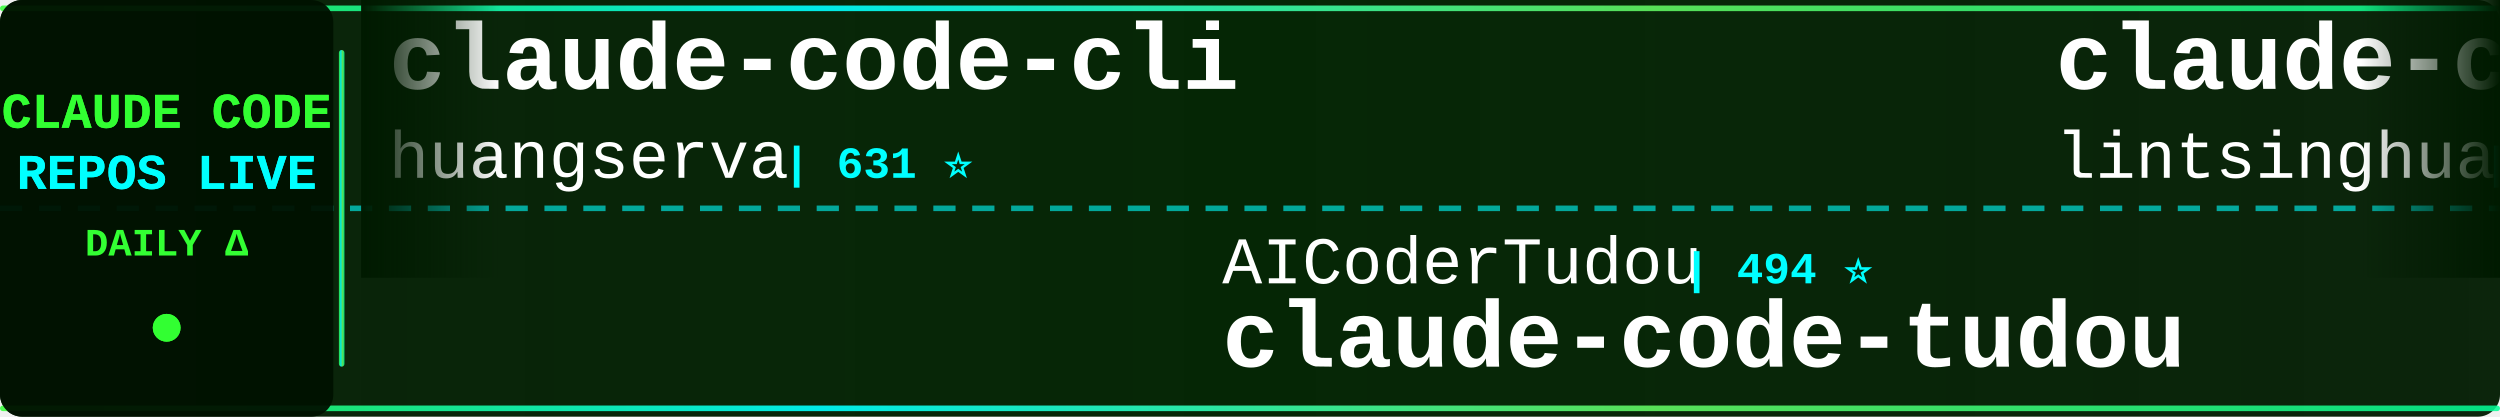
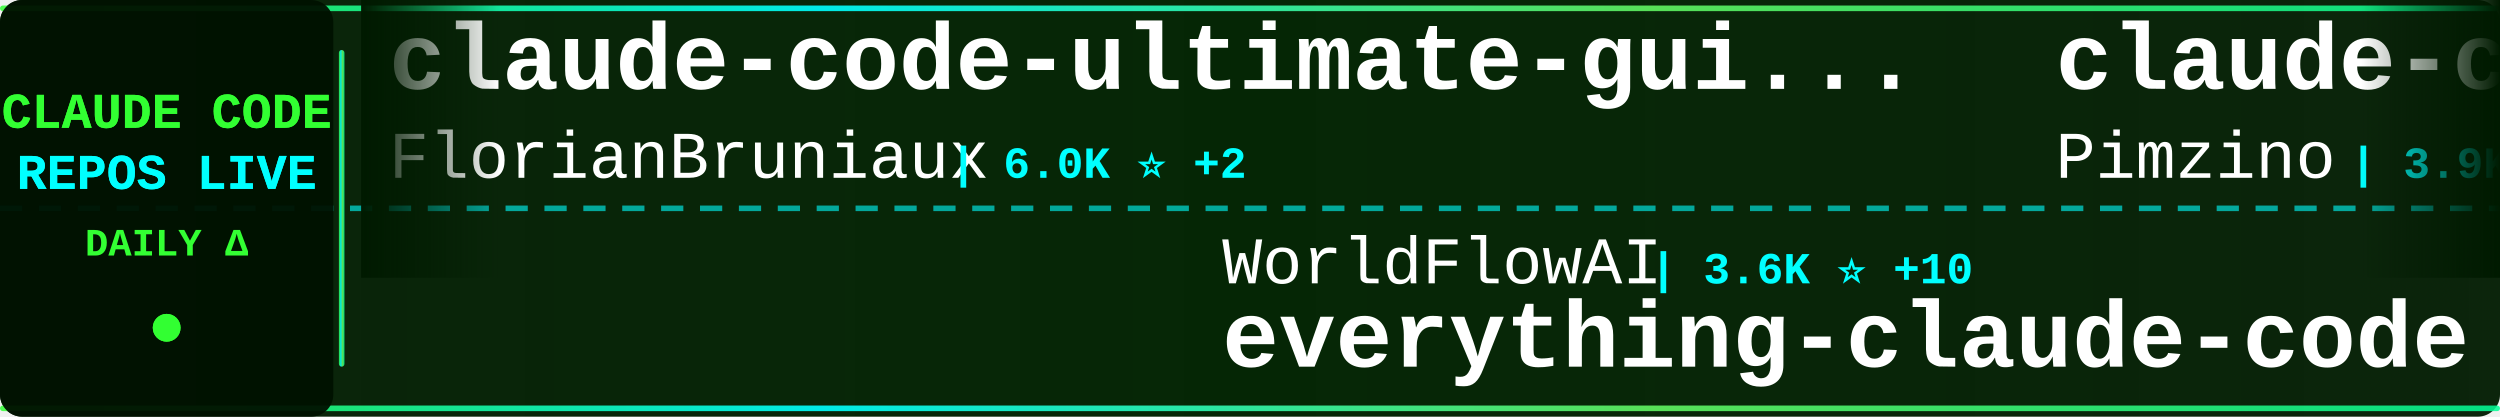
<svg xmlns="http://www.w3.org/2000/svg" width="900" height="150">
  <defs>
    <linearGradient id="tickerBg" x1="0%" y1="0%" x2="100%" y2="0%">
      <stop offset="0%" style="stop-color:#001a00;stop-opacity:0.95" />
      <stop offset="50%" style="stop-color:#002200;stop-opacity:0.98" />
      <stop offset="100%" style="stop-color:#001a00;stop-opacity:0.95" />
    </linearGradient>
    <linearGradient id="borderGrad" x1="0%" y1="0%" x2="100%" y2="0%">
      <stop offset="0%" style="stop-color:#33ff33;stop-opacity:0.85">
        <animate attributeName="stop-opacity" values="0.85;1;0.85" dur="2s" repeatCount="indefinite" />
      </stop>
      <stop offset="33%" style="stop-color:#00ffff;stop-opacity:0.9">
        <animate attributeName="stop-opacity" values="0.9;1;0.9" dur="2.2s" repeatCount="indefinite" />
      </stop>
      <stop offset="66%" style="stop-color:#66ff66;stop-opacity:0.85">
        <animate attributeName="stop-opacity" values="0.85;1;0.85" dur="1.8s" repeatCount="indefinite" />
      </stop>
      <stop offset="100%" style="stop-color:#00ff99;stop-opacity:0.85">
        <animate attributeName="stop-opacity" values="0.85;1;0.85" dur="2s" repeatCount="indefinite" />
      </stop>
    </linearGradient>
    <filter id="textGlow">
      <feGaussianBlur stdDeviation="0.1" result="coloredBlur" />
      <feMerge>
        <feMergeNode in="coloredBlur" />
        <feMergeNode in="SourceGraphic" />
      </feMerge>
    </filter>
    <filter id="metricGlow">
      <feGaussianBlur stdDeviation="0.2" result="coloredBlur" />
      <feMerge>
        <feMergeNode in="coloredBlur" />
        <feMergeNode in="SourceGraphic" />
      </feMerge>
    </filter>
    <linearGradient id="leftFade" x1="0%" y1="0%" x2="100%" y2="0%">
      <stop offset="0%" style="stop-color:#001a00;stop-opacity:1" />
      <stop offset="100%" style="stop-color:#001a00;stop-opacity:0" />
    </linearGradient>
    <linearGradient id="rightFade" x1="0%" y1="0%" x2="100%" y2="0%">
      <stop offset="0%" style="stop-color:#001a00;stop-opacity:0" />
      <stop offset="100%" style="stop-color:#001a00;stop-opacity:1" />
    </linearGradient>
  </defs>
  <rect width="900" height="150" fill="url(#tickerBg)" rx="8" />
  <rect x="0" y="2" width="900" height="2" fill="url(#borderGrad)" rx="1" />
  <rect x="0" y="146" width="900" height="2" fill="url(#borderGrad)" rx="1" />
  <line x1="0" y1="75" x2="900" y2="75" stroke="#00ffff" stroke-width="2" stroke-dasharray="8 6" opacity="0.6" />
  <rect x="0" y="0" width="120" height="150" fill="#001100" opacity="0.95" rx="8" />
  <text x="60" y="46" font-family="'Courier New', monospace" font-size="18" font-weight="bold" fill="#33ff33" text-anchor="middle" filter="url(#textGlow)">
    CLAUDE CODE
  </text>
  <text x="60" y="68" font-family="'Courier New', monospace" font-size="18" font-weight="bold" fill="#00ffff" text-anchor="middle" filter="url(#textGlow)">
    REPOS LIVE
  </text>
  <text x="60" y="92" font-family="'Courier New', monospace" font-size="14" font-weight="bold" fill="#33ff33" text-anchor="middle">
    DAILY Δ
  </text>
  <circle cx="60" cy="118" r="5" fill="#33ff33" filter="url(#metricGlow)">
    <animate attributeName="r" values="4;6;4" dur="1.5s" repeatCount="indefinite" />
    <animate attributeName="opacity" values="0.6;1;0.6" dur="1.5s" repeatCount="indefinite" />
  </circle>
  <rect x="122" y="18" width="2" height="114" fill="url(#borderGrad)" rx="1" />
  <clipPath id="tickerClip">
    <rect x="130" y="0" width="770" height="150" />
  </clipPath>
  <g clip-path="url(#tickerClip)">
    <g id="tickerItems">
      <animateTransform attributeName="transform" attributeType="XML" type="translate" from="0 0" to="-3000 0" dur="54s" repeatCount="indefinite" />
      <g transform="translate(0, 0)">
-         <text x="140" y="32" font-family="'Courier New', monospace" font-size="34" font-weight="bold" fill="#ffffff">claude-code-cli</text>
-         <text x="140" y="64" font-family="'Courier New', monospace" font-size="24" font-weight="normal" fill="#ffffff" opacity="1.0">huangserva</text>
-         <text x="282" y="64" font-family="'Courier New', monospace" font-size="16" font-weight="bold" fill="#00ffff"> | 631 ⭐</text>
+         <text x="140" y="32" font-family="'Courier New', monospace" font-size="34" font-weight="bold" fill="#ffffff">claude-code-ultimate-gui...</text>
+         <text x="140" y="64" font-family="'Courier New', monospace" font-size="24" font-weight="normal" fill="#ffffff" opacity="1.0">FlorianBruniaux</text>
+         <text x="342" y="64" font-family="'Courier New', monospace" font-size="16" font-weight="bold" fill="#00ffff"> | 6.0K ⭐ +2</text>
      </g>
      <g transform="translate(300, 0)">
-         <text x="140" y="102" font-family="'Courier New', monospace" font-size="24" font-weight="normal" fill="#ffffff" opacity="1.0">AICoderTudou</text>
-         <text x="306" y="102" font-family="'Courier New', monospace" font-size="16" font-weight="bold" fill="#00ffff"> | 494 ⭐</text>
-         <text x="140" y="132" font-family="'Courier New', monospace" font-size="34" font-weight="bold" fill="#ffffff">claude-code-tudou</text>
+         <text x="140" y="102" font-family="'Courier New', monospace" font-size="24" font-weight="normal" fill="#ffffff" opacity="1.0">WorldFlowAI</text>
+         <text x="294" y="102" font-family="'Courier New', monospace" font-size="16" font-weight="bold" fill="#00ffff"> | 3.6K ⭐ +10</text>
+         <text x="140" y="132" font-family="'Courier New', monospace" font-size="34" font-weight="bold" fill="#ffffff">everything-claude-code</text>
      </g>
      <g transform="translate(600, 0)">
+         <text x="140" y="32" font-family="'Courier New', monospace" font-size="34" font-weight="bold" fill="#ffffff">claude-code-spec-workflo...</text>
+         <text x="140" y="64" font-family="'Courier New', monospace" font-size="24" font-weight="normal" fill="#ffffff" opacity="1.0">Pimzino</text>
+         <text x="246" y="64" font-family="'Courier New', monospace" font-size="16" font-weight="bold" fill="#00ffff"> | 3.9K ⭐</text>
+       </g>
+       <g transform="translate(900, 0)">
+         <text x="140" y="102" font-family="'Courier New', monospace" font-size="24" font-weight="normal" fill="#ffffff" opacity="1.0">ponponon</text>
+         <text x="258" y="102" font-family="'Courier New', monospace" font-size="16" font-weight="bold" fill="#00ffff"> | 2.3K ⭐</text>
+         <text x="140" y="132" font-family="'Courier New', monospace" font-size="34" font-weight="bold" fill="#ffffff">claude_code_src</text>
+       </g>
+       <g transform="translate(1200, 0)">
        <text x="140" y="32" font-family="'Courier New', monospace" font-size="34" font-weight="bold" fill="#ffffff">claude-code-book</text>
        <text x="140" y="64" font-family="'Courier New', monospace" font-size="24" font-weight="normal" fill="#ffffff" opacity="1.0">lintsinghua</text>
        <text x="294" y="64" font-family="'Courier New', monospace" font-size="16" font-weight="bold" fill="#00ffff"> | 4.3K ⭐</text>
      </g>
-       <g transform="translate(900, 0)">
-         <text x="140" y="102" font-family="'Courier New', monospace" font-size="24" font-weight="normal" fill="#ffffff" opacity="1.0">KPR111</text>
-         <text x="234" y="102" font-family="'Courier New', monospace" font-size="16" font-weight="bold" fill="#00ffff"> | 18 ⭐</text>
-         <text x="140" y="132" font-family="'Courier New', monospace" font-size="34" font-weight="bold" fill="#ffffff">Claude-Code</text>
-       </g>
-       <g transform="translate(1200, 0)">
-         <text x="140" y="32" font-family="'Courier New', monospace" font-size="34" font-weight="bold" fill="#ffffff">claude-code-proxy</text>
-         <text x="140" y="64" font-family="'Courier New', monospace" font-size="24" font-weight="normal" fill="#ffffff" opacity="1.0">fuergaosi233</text>
-         <text x="306" y="64" font-family="'Courier New', monospace" font-size="16" font-weight="bold" fill="#00ffff"> | 2.8K ⭐</text>
-       </g>
      <g transform="translate(1500, 0)">
-         <text x="140" y="102" font-family="'Courier New', monospace" font-size="24" font-weight="normal" fill="#ffffff" opacity="1.0">OneRedOak</text>
-         <text x="270" y="102" font-family="'Courier New', monospace" font-size="16" font-weight="bold" fill="#00ffff"> | 3.9K ⭐</text>
-         <text x="140" y="132" font-family="'Courier New', monospace" font-size="34" font-weight="bold" fill="#ffffff">claude-code-workflows</text>
+         <text x="140" y="102" font-family="'Courier New', monospace" font-size="24" font-weight="normal" fill="#ffffff" opacity="1.0">edmund-io</text>
+         <text x="270" y="102" font-family="'Courier New', monospace" font-size="16" font-weight="bold" fill="#00ffff"> | 1.5K ⭐</text>
+         <text x="140" y="132" font-family="'Courier New', monospace" font-size="34" font-weight="bold" fill="#ffffff">edmunds-claude-code</text>
      </g>
      <g transform="translate(1800, 0)">
-         <text x="140" y="32" font-family="'Courier New', monospace" font-size="34" font-weight="bold" fill="#ffffff">claude-code-rust</text>
-         <text x="140" y="64" font-family="'Courier New', monospace" font-size="24" font-weight="normal" fill="#ffffff" opacity="1.0">lorryjovens-hub</text>
-         <text x="342" y="64" font-family="'Courier New', monospace" font-size="16" font-weight="bold" fill="#00ffff"> | 1.7K ⭐</text>
+         <text x="140" y="32" font-family="'Courier New', monospace" font-size="34" font-weight="bold" fill="#ffffff">claude-code-source-code-...</text>
+         <text x="140" y="64" font-family="'Courier New', monospace" font-size="24" font-weight="normal" fill="#ffffff" opacity="1.0">ghuntley</text>
+         <text x="258" y="64" font-family="'Courier New', monospace" font-size="16" font-weight="bold" fill="#00ffff"> | 992 ⭐</text>
      </g>
      <g transform="translate(2100, 0)">
-         <text x="140" y="102" font-family="'Courier New', monospace" font-size="24" font-weight="normal" fill="#ffffff" opacity="1.0">zstmfhy</text>
-         <text x="246" y="102" font-family="'Courier New', monospace" font-size="16" font-weight="bold" fill="#00ffff"> | 189 ⭐</text>
-         <text x="140" y="132" font-family="'Courier New', monospace" font-size="34" font-weight="bold" fill="#ffffff">Claude-code</text>
+         <text x="140" y="102" font-family="'Courier New', monospace" font-size="24" font-weight="normal" fill="#ffffff" opacity="1.0">centminmod</text>
+         <text x="282" y="102" font-family="'Courier New', monospace" font-size="16" font-weight="bold" fill="#00ffff"> | 2.6K ⭐</text>
+         <text x="140" y="132" font-family="'Courier New', monospace" font-size="34" font-weight="bold" fill="#ffffff">my-claude-code-setup</text>
      </g>
      <g transform="translate(2400, 0)">
-         <text x="140" y="32" font-family="'Courier New', monospace" font-size="34" font-weight="bold" fill="#ffffff">awesome-claude-code-plug...</text>
-         <text x="140" y="64" font-family="'Courier New', monospace" font-size="24" font-weight="normal" fill="#ffffff" opacity="1.0">ccplugins</text>
-         <text x="270" y="64" font-family="'Courier New', monospace" font-size="16" font-weight="bold" fill="#00ffff"> | 952 ⭐</text>
+         <text x="140" y="32" font-family="'Courier New', monospace" font-size="34" font-weight="bold" fill="#ffffff">collection-claude-code-s...</text>
+         <text x="140" y="64" font-family="'Courier New', monospace" font-size="24" font-weight="normal" fill="#ffffff" opacity="1.0">chauncygu</text>
+         <text x="270" y="64" font-family="'Courier New', monospace" font-size="16" font-weight="bold" fill="#00ffff"> | 2.8K ⭐</text>
      </g>
      <g transform="translate(2700, 0)">
-         <text x="140" y="102" font-family="'Courier New', monospace" font-size="24" font-weight="normal" fill="#ffffff" opacity="1.0">disler</text>
-         <text x="234" y="102" font-family="'Courier New', monospace" font-size="16" font-weight="bold" fill="#00ffff"> | 3.9K ⭐</text>
-         <text x="140" y="132" font-family="'Courier New', monospace" font-size="34" font-weight="bold" fill="#ffffff">claude-code-hooks-master...</text>
+         <text x="140" y="102" font-family="'Courier New', monospace" font-size="24" font-weight="normal" fill="#ffffff" opacity="1.0">ykdojo</text>
+         <text x="234" y="102" font-family="'Courier New', monospace" font-size="16" font-weight="bold" fill="#00ffff"> | 10.1K ⭐</text>
+         <text x="140" y="132" font-family="'Courier New', monospace" font-size="34" font-weight="bold" fill="#ffffff">claude-code-tips</text>
      </g>
      <g transform="translate(3000, 0)">
-         <text x="140" y="32" font-family="'Courier New', monospace" font-size="34" font-weight="bold" fill="#ffffff">claude-code-cli</text>
-         <text x="140" y="64" font-family="'Courier New', monospace" font-size="24" font-weight="normal" fill="#ffffff" opacity="1.0">huangserva</text>
-         <text x="282" y="64" font-family="'Courier New', monospace" font-size="16" font-weight="bold" fill="#00ffff"> | 631 ⭐</text>
+         <text x="140" y="32" font-family="'Courier New', monospace" font-size="34" font-weight="bold" fill="#ffffff">claude-code-ultimate-gui...</text>
+         <text x="140" y="64" font-family="'Courier New', monospace" font-size="24" font-weight="normal" fill="#ffffff" opacity="1.0">FlorianBruniaux</text>
+         <text x="342" y="64" font-family="'Courier New', monospace" font-size="16" font-weight="bold" fill="#00ffff"> | 6.0K ⭐ +2</text>
      </g>
      <g transform="translate(3300, 0)">
-         <text x="140" y="102" font-family="'Courier New', monospace" font-size="24" font-weight="normal" fill="#ffffff" opacity="1.0">AICoderTudou</text>
-         <text x="306" y="102" font-family="'Courier New', monospace" font-size="16" font-weight="bold" fill="#00ffff"> | 494 ⭐</text>
-         <text x="140" y="132" font-family="'Courier New', monospace" font-size="34" font-weight="bold" fill="#ffffff">claude-code-tudou</text>
+         <text x="140" y="102" font-family="'Courier New', monospace" font-size="24" font-weight="normal" fill="#ffffff" opacity="1.0">WorldFlowAI</text>
+         <text x="294" y="102" font-family="'Courier New', monospace" font-size="16" font-weight="bold" fill="#00ffff"> | 3.6K ⭐ +10</text>
+         <text x="140" y="132" font-family="'Courier New', monospace" font-size="34" font-weight="bold" fill="#ffffff">everything-claude-code</text>
      </g>
      <g transform="translate(3600, 0)">
-         <text x="140" y="32" font-family="'Courier New', monospace" font-size="34" font-weight="bold" fill="#ffffff">claude-code-book</text>
-         <text x="140" y="64" font-family="'Courier New', monospace" font-size="24" font-weight="normal" fill="#ffffff" opacity="1.0">lintsinghua</text>
-         <text x="294" y="64" font-family="'Courier New', monospace" font-size="16" font-weight="bold" fill="#00ffff"> | 4.3K ⭐</text>
+         <text x="140" y="32" font-family="'Courier New', monospace" font-size="34" font-weight="bold" fill="#ffffff">claude-code-spec-workflo...</text>
+         <text x="140" y="64" font-family="'Courier New', monospace" font-size="24" font-weight="normal" fill="#ffffff" opacity="1.0">Pimzino</text>
+         <text x="246" y="64" font-family="'Courier New', monospace" font-size="16" font-weight="bold" fill="#00ffff"> | 3.9K ⭐</text>
      </g>
      <g transform="translate(3900, 0)">
-         <text x="140" y="102" font-family="'Courier New', monospace" font-size="24" font-weight="normal" fill="#ffffff" opacity="1.0">KPR111</text>
-         <text x="234" y="102" font-family="'Courier New', monospace" font-size="16" font-weight="bold" fill="#00ffff"> | 18 ⭐</text>
-         <text x="140" y="132" font-family="'Courier New', monospace" font-size="34" font-weight="bold" fill="#ffffff">Claude-Code</text>
+         <text x="140" y="102" font-family="'Courier New', monospace" font-size="24" font-weight="normal" fill="#ffffff" opacity="1.0">ponponon</text>
+         <text x="258" y="102" font-family="'Courier New', monospace" font-size="16" font-weight="bold" fill="#00ffff"> | 2.3K ⭐</text>
+         <text x="140" y="132" font-family="'Courier New', monospace" font-size="34" font-weight="bold" fill="#ffffff">claude_code_src</text>
      </g>
    </g>
  </g>
  <rect x="130" y="0" width="50" height="100" fill="url(#leftFade)" />
  <rect x="850" y="0" width="50" height="100" fill="url(#rightFade)" />
</svg>
